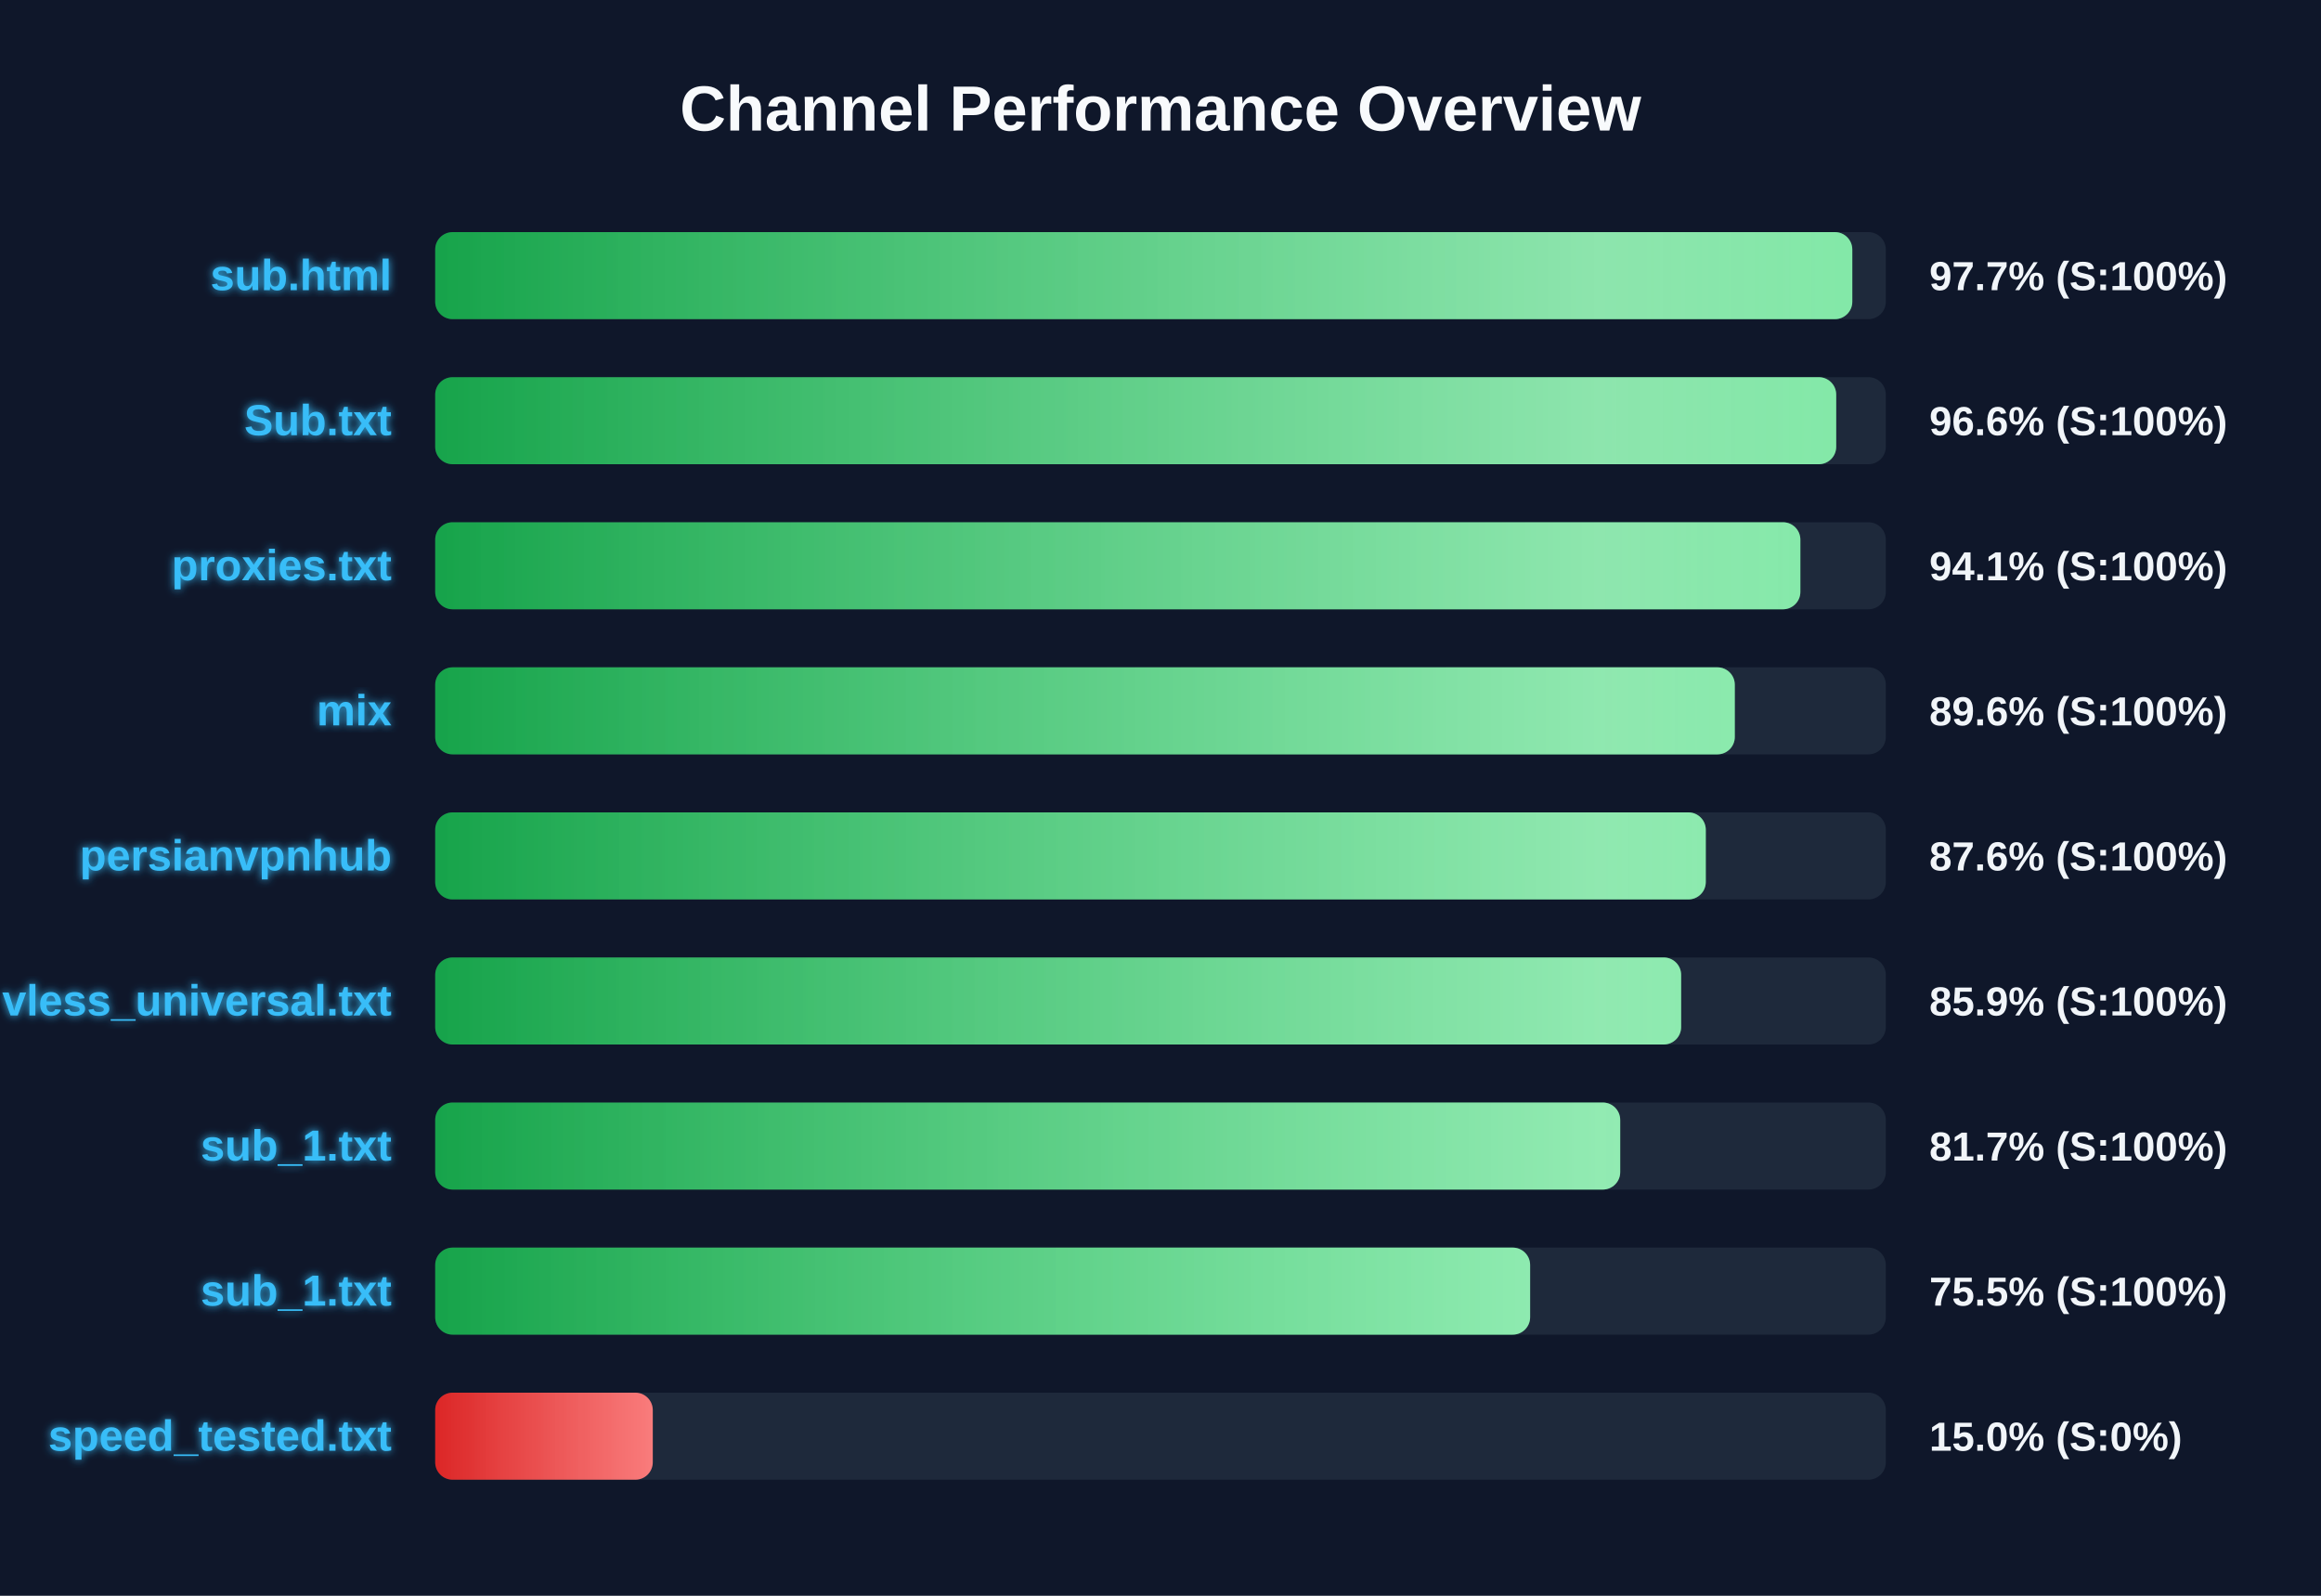
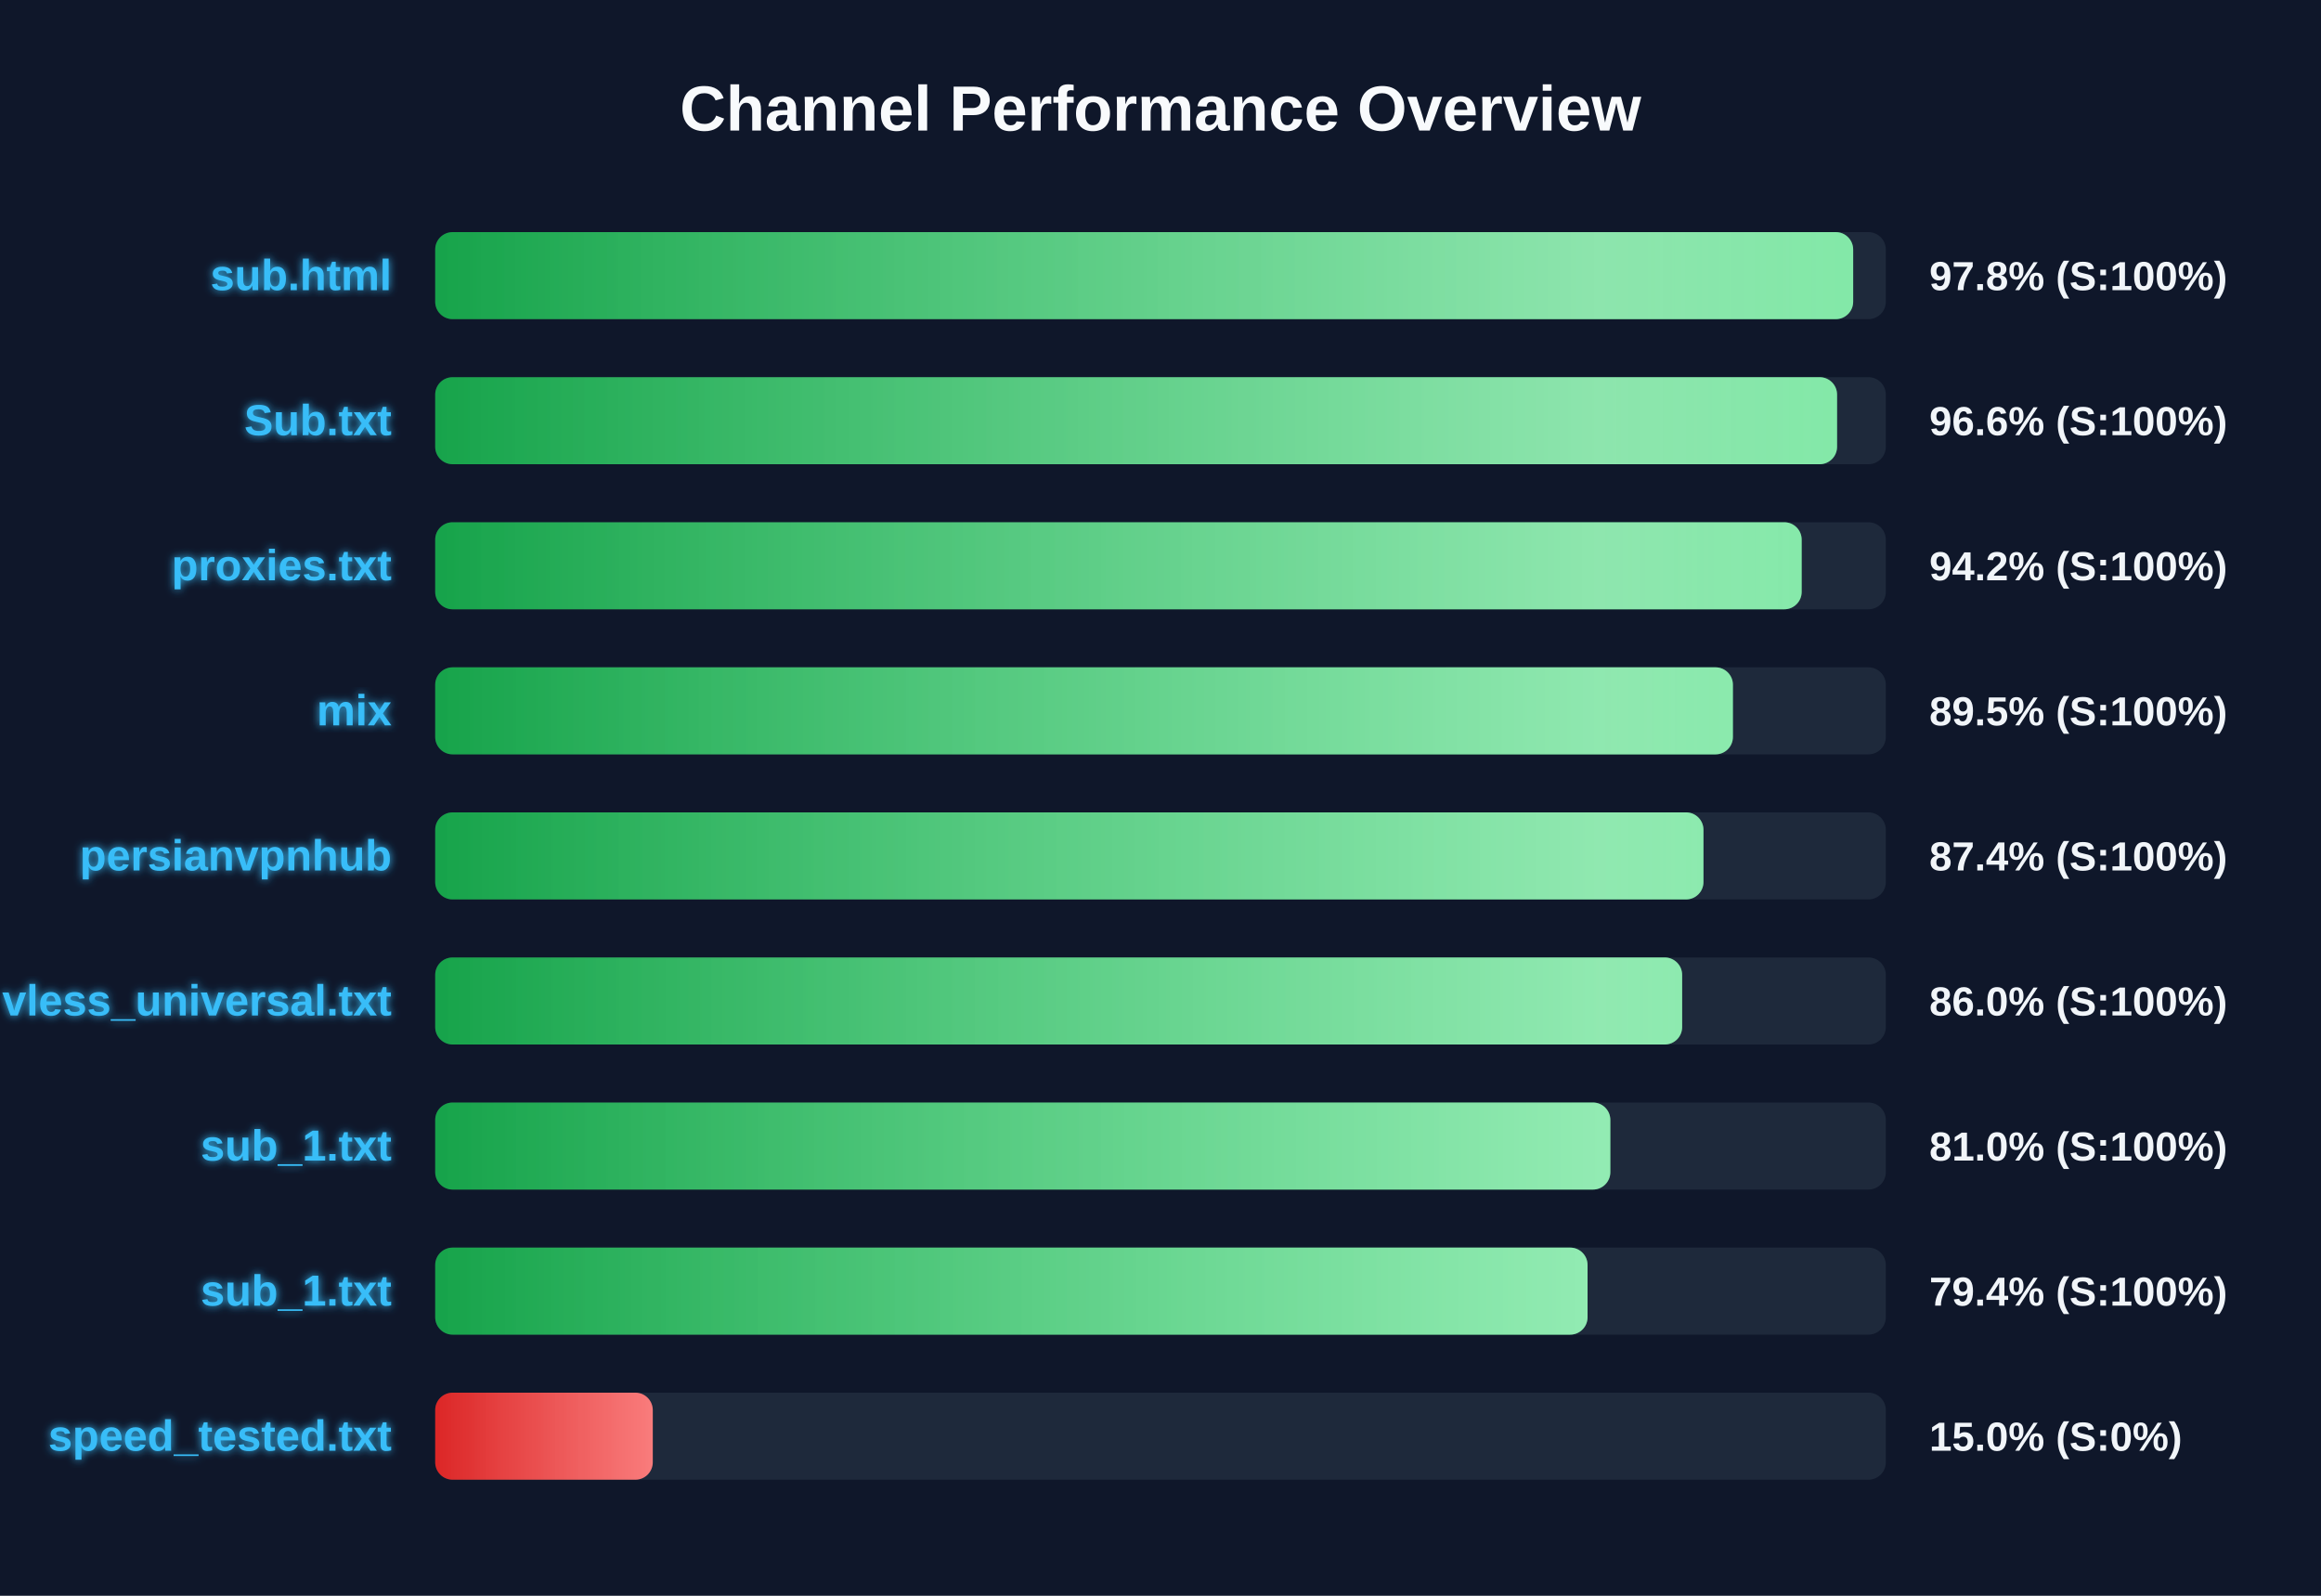
<svg xmlns="http://www.w3.org/2000/svg" width="800" height="550" version="1.1">
  <defs>
    <linearGradient id="grad-green" x1="0%" y1="0%" x2="100%" y2="0%">
      <stop offset="0%" stop-color="#16a34a" />
      <stop offset="100%" stop-color="#4ade80" />
    </linearGradient>
    <linearGradient id="grad-yellow" x1="0%" y1="0%" x2="100%" y2="0%">
      <stop offset="0%" stop-color="#ca8a04" />
      <stop offset="100%" stop-color="#fde047" />
    </linearGradient>
    <linearGradient id="grad-red" x1="0%" y1="0%" x2="100%" y2="0%">
      <stop offset="0%" stop-color="#dc2626" />
      <stop offset="100%" stop-color="#f87171" />
    </linearGradient>
    <linearGradient id="shimmer" x1="0%" y1="0%" x2="100%" y2="0%">
      <stop offset="0%" stop-color="rgba(255,255,255,0)" />
      <stop offset="50%" stop-color="rgba(255,255,255,0.4)" />
      <stop offset="100%" stop-color="rgba(255,255,255,0)" />
    </linearGradient>
    <filter id="glow" x="-20%" y="-20%" width="140%" height="140%">
      <feGaussianBlur stdDeviation="1.5" result="blur" />
      <feComposite in="SourceGraphic" in2="blur" operator="over" />
    </filter>
  </defs>
  <style>
        .bg-rect { fill: #0f172a; }
        .title { font: bold 22px 'Segoe UI', Arial, sans-serif; fill: #f8fafc; }
        .row { font: bold 15px 'Segoe UI', Arial, sans-serif; fill: #38bdf8; filter: url(#glow); }
        .score { font: bold 14px 'Segoe UI', Arial, sans-serif; fill: #f1f5f9; }
        @keyframes shimmer-anim {
            0% { transform: translateX(-100%); }
            100% { transform: translateX(200%); }
        }
        .shimmer-rect {
            animation: shimmer-anim 2.5s infinite linear;
        }
    </style>
  <rect width="100%" height="100%" class="bg-rect" />
  <text x="400" y="45" text-anchor="middle" class="title">Channel Performance Overview</text>
  <rect x="150" y="80" width="500" height="30" fill="#1e293b" rx="6" />
  <clipPath id="clip-0">
-     <rect x="150" y="80" width="488.45" height="30" rx="6" />
+     <rect x="150" y="80" width="488.75" height="30" rx="6" />
  </clipPath>
-   <rect x="150" y="80" width="488.45" height="30" fill="url(#grad-green)" rx="6" />
+   <rect x="150" y="80" width="488.75" height="30" fill="url(#grad-green)" rx="6" />
  <g clip-path="url(#clip-0)">
    <rect x="150" y="80" width="100%" height="30" fill="url(#shimmer)" class="shimmer-rect" />
  </g>
  <text x="135" y="100" text-anchor="end" class="row">sub.html</text>
-   <text x="665" y="100" text-anchor="start" class="score">97.7% (S:100%)</text>
+   <text x="665" y="100" text-anchor="start" class="score">97.8% (S:100%)</text>
  <rect x="150" y="130" width="500" height="30" fill="#1e293b" rx="6" />
  <clipPath id="clip-1">
-     <rect x="150" y="130" width="482.9" height="30" rx="6" />
+     <rect x="150" y="130" width="483.2" height="30" rx="6" />
  </clipPath>
-   <rect x="150" y="130" width="482.9" height="30" fill="url(#grad-green)" rx="6" />
+   <rect x="150" y="130" width="483.2" height="30" fill="url(#grad-green)" rx="6" />
  <g clip-path="url(#clip-1)">
    <rect x="150" y="130" width="100%" height="30" fill="url(#shimmer)" class="shimmer-rect" />
  </g>
  <text x="135" y="150" text-anchor="end" class="row">Sub.txt</text>
  <text x="665" y="150" text-anchor="start" class="score">96.6% (S:100%)</text>
  <rect x="150" y="180" width="500" height="30" fill="#1e293b" rx="6" />
  <clipPath id="clip-2">
-     <rect x="150" y="180" width="470.55" height="30" rx="6" />
+     <rect x="150" y="180" width="471.0" height="30" rx="6" />
  </clipPath>
-   <rect x="150" y="180" width="470.55" height="30" fill="url(#grad-green)" rx="6" />
+   <rect x="150" y="180" width="471.0" height="30" fill="url(#grad-green)" rx="6" />
  <g clip-path="url(#clip-2)">
    <rect x="150" y="180" width="100%" height="30" fill="url(#shimmer)" class="shimmer-rect" />
  </g>
  <text x="135" y="200" text-anchor="end" class="row">proxies.txt</text>
-   <text x="665" y="200" text-anchor="start" class="score">94.1% (S:100%)</text>
+   <text x="665" y="200" text-anchor="start" class="score">94.2% (S:100%)</text>
  <rect x="150" y="230" width="500" height="30" fill="#1e293b" rx="6" />
  <clipPath id="clip-3">
-     <rect x="150" y="230" width="447.95" height="30" rx="6" />
+     <rect x="150" y="230" width="447.3" height="30" rx="6" />
  </clipPath>
-   <rect x="150" y="230" width="447.95" height="30" fill="url(#grad-green)" rx="6" />
+   <rect x="150" y="230" width="447.3" height="30" fill="url(#grad-green)" rx="6" />
  <g clip-path="url(#clip-3)">
    <rect x="150" y="230" width="100%" height="30" fill="url(#shimmer)" class="shimmer-rect" />
  </g>
  <text x="135" y="250" text-anchor="end" class="row">mix</text>
-   <text x="665" y="250" text-anchor="start" class="score">89.6% (S:100%)</text>
+   <text x="665" y="250" text-anchor="start" class="score">89.5% (S:100%)</text>
  <rect x="150" y="280" width="500" height="30" fill="#1e293b" rx="6" />
  <clipPath id="clip-4">
-     <rect x="150" y="280" width="437.95" height="30" rx="6" />
+     <rect x="150" y="280" width="437.15" height="30" rx="6" />
  </clipPath>
-   <rect x="150" y="280" width="437.95" height="30" fill="url(#grad-green)" rx="6" />
+   <rect x="150" y="280" width="437.15" height="30" fill="url(#grad-green)" rx="6" />
  <g clip-path="url(#clip-4)">
    <rect x="150" y="280" width="100%" height="30" fill="url(#shimmer)" class="shimmer-rect" />
  </g>
  <text x="135" y="300" text-anchor="end" class="row">persianvpnhub</text>
-   <text x="665" y="300" text-anchor="start" class="score">87.6% (S:100%)</text>
+   <text x="665" y="300" text-anchor="start" class="score">87.4% (S:100%)</text>
  <rect x="150" y="330" width="500" height="30" fill="#1e293b" rx="6" />
  <clipPath id="clip-5">
-     <rect x="150" y="330" width="429.45" height="30" rx="6" />
+     <rect x="150" y="330" width="429.8" height="30" rx="6" />
  </clipPath>
-   <rect x="150" y="330" width="429.45" height="30" fill="url(#grad-green)" rx="6" />
+   <rect x="150" y="330" width="429.8" height="30" fill="url(#grad-green)" rx="6" />
  <g clip-path="url(#clip-5)">
    <rect x="150" y="330" width="100%" height="30" fill="url(#shimmer)" class="shimmer-rect" />
  </g>
  <text x="135" y="350" text-anchor="end" class="row">vless_universal.txt</text>
-   <text x="665" y="350" text-anchor="start" class="score">85.9% (S:100%)</text>
+   <text x="665" y="350" text-anchor="start" class="score">86.0% (S:100%)</text>
  <rect x="150" y="380" width="500" height="30" fill="#1e293b" rx="6" />
  <clipPath id="clip-6">
-     <rect x="150" y="380" width="408.45" height="30" rx="6" />
+     <rect x="150" y="380" width="405.05" height="30" rx="6" />
  </clipPath>
-   <rect x="150" y="380" width="408.45" height="30" fill="url(#grad-green)" rx="6" />
+   <rect x="150" y="380" width="405.05" height="30" fill="url(#grad-green)" rx="6" />
  <g clip-path="url(#clip-6)">
    <rect x="150" y="380" width="100%" height="30" fill="url(#shimmer)" class="shimmer-rect" />
  </g>
  <text x="135" y="400" text-anchor="end" class="row">sub_1.txt</text>
-   <text x="665" y="400" text-anchor="start" class="score">81.7% (S:100%)</text>
+   <text x="665" y="400" text-anchor="start" class="score">81.0% (S:100%)</text>
  <rect x="150" y="430" width="500" height="30" fill="#1e293b" rx="6" />
  <clipPath id="clip-7">
-     <rect x="150" y="430" width="377.4" height="30" rx="6" />
+     <rect x="150" y="430" width="397.2" height="30" rx="6" />
  </clipPath>
-   <rect x="150" y="430" width="377.4" height="30" fill="url(#grad-green)" rx="6" />
+   <rect x="150" y="430" width="397.2" height="30" fill="url(#grad-green)" rx="6" />
  <g clip-path="url(#clip-7)">
    <rect x="150" y="430" width="100%" height="30" fill="url(#shimmer)" class="shimmer-rect" />
  </g>
  <text x="135" y="450" text-anchor="end" class="row">sub_1.txt</text>
-   <text x="665" y="450" text-anchor="start" class="score">75.5% (S:100%)</text>
+   <text x="665" y="450" text-anchor="start" class="score">79.4% (S:100%)</text>
  <rect x="150" y="480" width="500" height="30" fill="#1e293b" rx="6" />
  <clipPath id="clip-8">
    <rect x="150" y="480" width="75.0" height="30" rx="6" />
  </clipPath>
  <rect x="150" y="480" width="75.0" height="30" fill="url(#grad-red)" rx="6" />
  <g clip-path="url(#clip-8)">
    <rect x="150" y="480" width="100%" height="30" fill="url(#shimmer)" class="shimmer-rect" />
  </g>
  <text x="135" y="500" text-anchor="end" class="row">speed_tested.txt</text>
  <text x="665" y="500" text-anchor="start" class="score">15.0% (S:0%)</text>
</svg>
